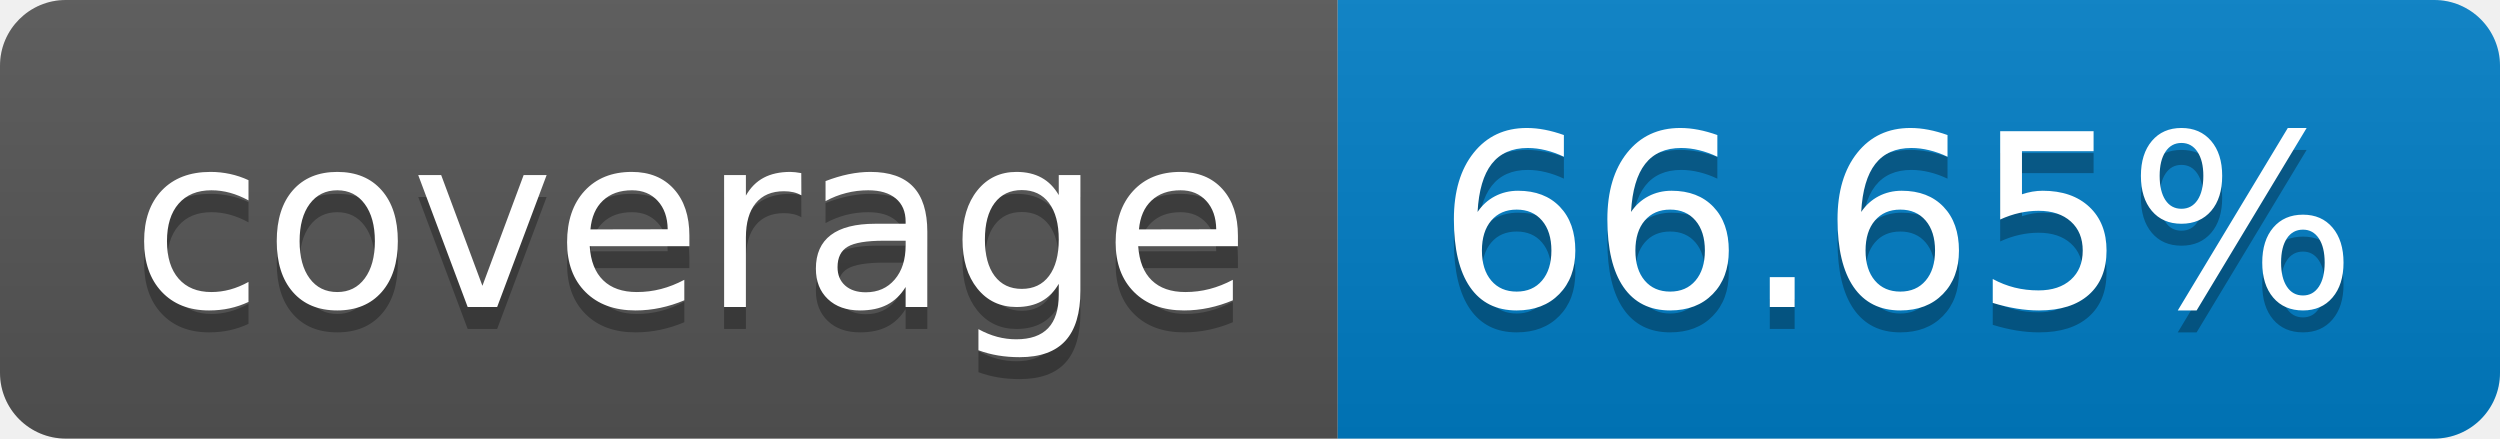
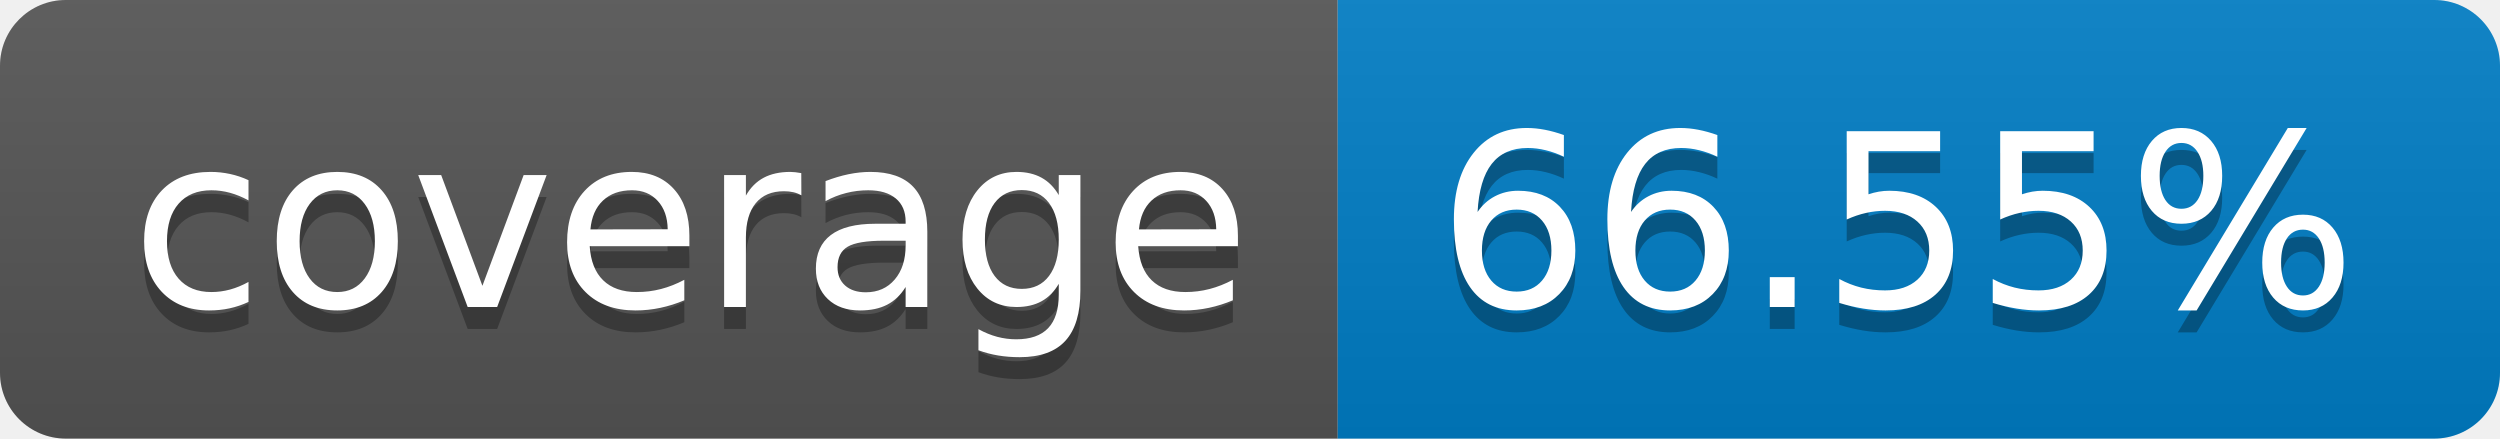
- <svg xmlns="http://www.w3.org/2000/svg" width="114" height="20" role="img" aria-label="coverage: 66.65%">
+ <svg xmlns="http://www.w3.org/2000/svg" width="114" height="20" role="img" aria-label="coverage: 66.55%">
  <linearGradient id="s" x2="0" y2="100%">
    <stop offset="0" stop-color="#bbb" stop-opacity=".1" />
    <stop offset="1" stop-opacity=".1" />
  </linearGradient>
  <clipPath id="r">
    <rect width="114" height="20" rx="3" fill="#fff" />
  </clipPath>
  <g clip-path="url(#r)">
    <rect width="61" height="20" fill="#555" />
    <rect x="61" width="53" height="20" fill="#007ec6" />
    <rect width="114" height="20" fill="url(#s)" />
  </g>
  <g fill="#fff" text-anchor="middle" font-family="Verdana,Geneva,DejaVu Sans,sans-serif" text-rendering="geometricPrecision" font-size="110">
    <text aria-hidden="true" x="315" y="150" fill="#010101" fill-opacity=".3" transform="scale(.1)" textLength="510">coverage</text>
    <text x="315" y="140" transform="scale(.1)" fill="#fff" textLength="510">coverage</text>
-     <text aria-hidden="true" x="865" y="150" fill="#010101" fill-opacity=".3" transform="scale(.1)" textLength="430">66.65%</text>
-     <text x="865" y="140" transform="scale(.1)" fill="#fff" textLength="430">66.65%</text>
+     <text aria-hidden="true" x="865" y="150" fill="#010101" fill-opacity=".3" transform="scale(.1)" textLength="430">66.55%</text>
+     <text x="865" y="140" transform="scale(.1)" fill="#fff" textLength="430">66.55%</text>
  </g>
</svg>
